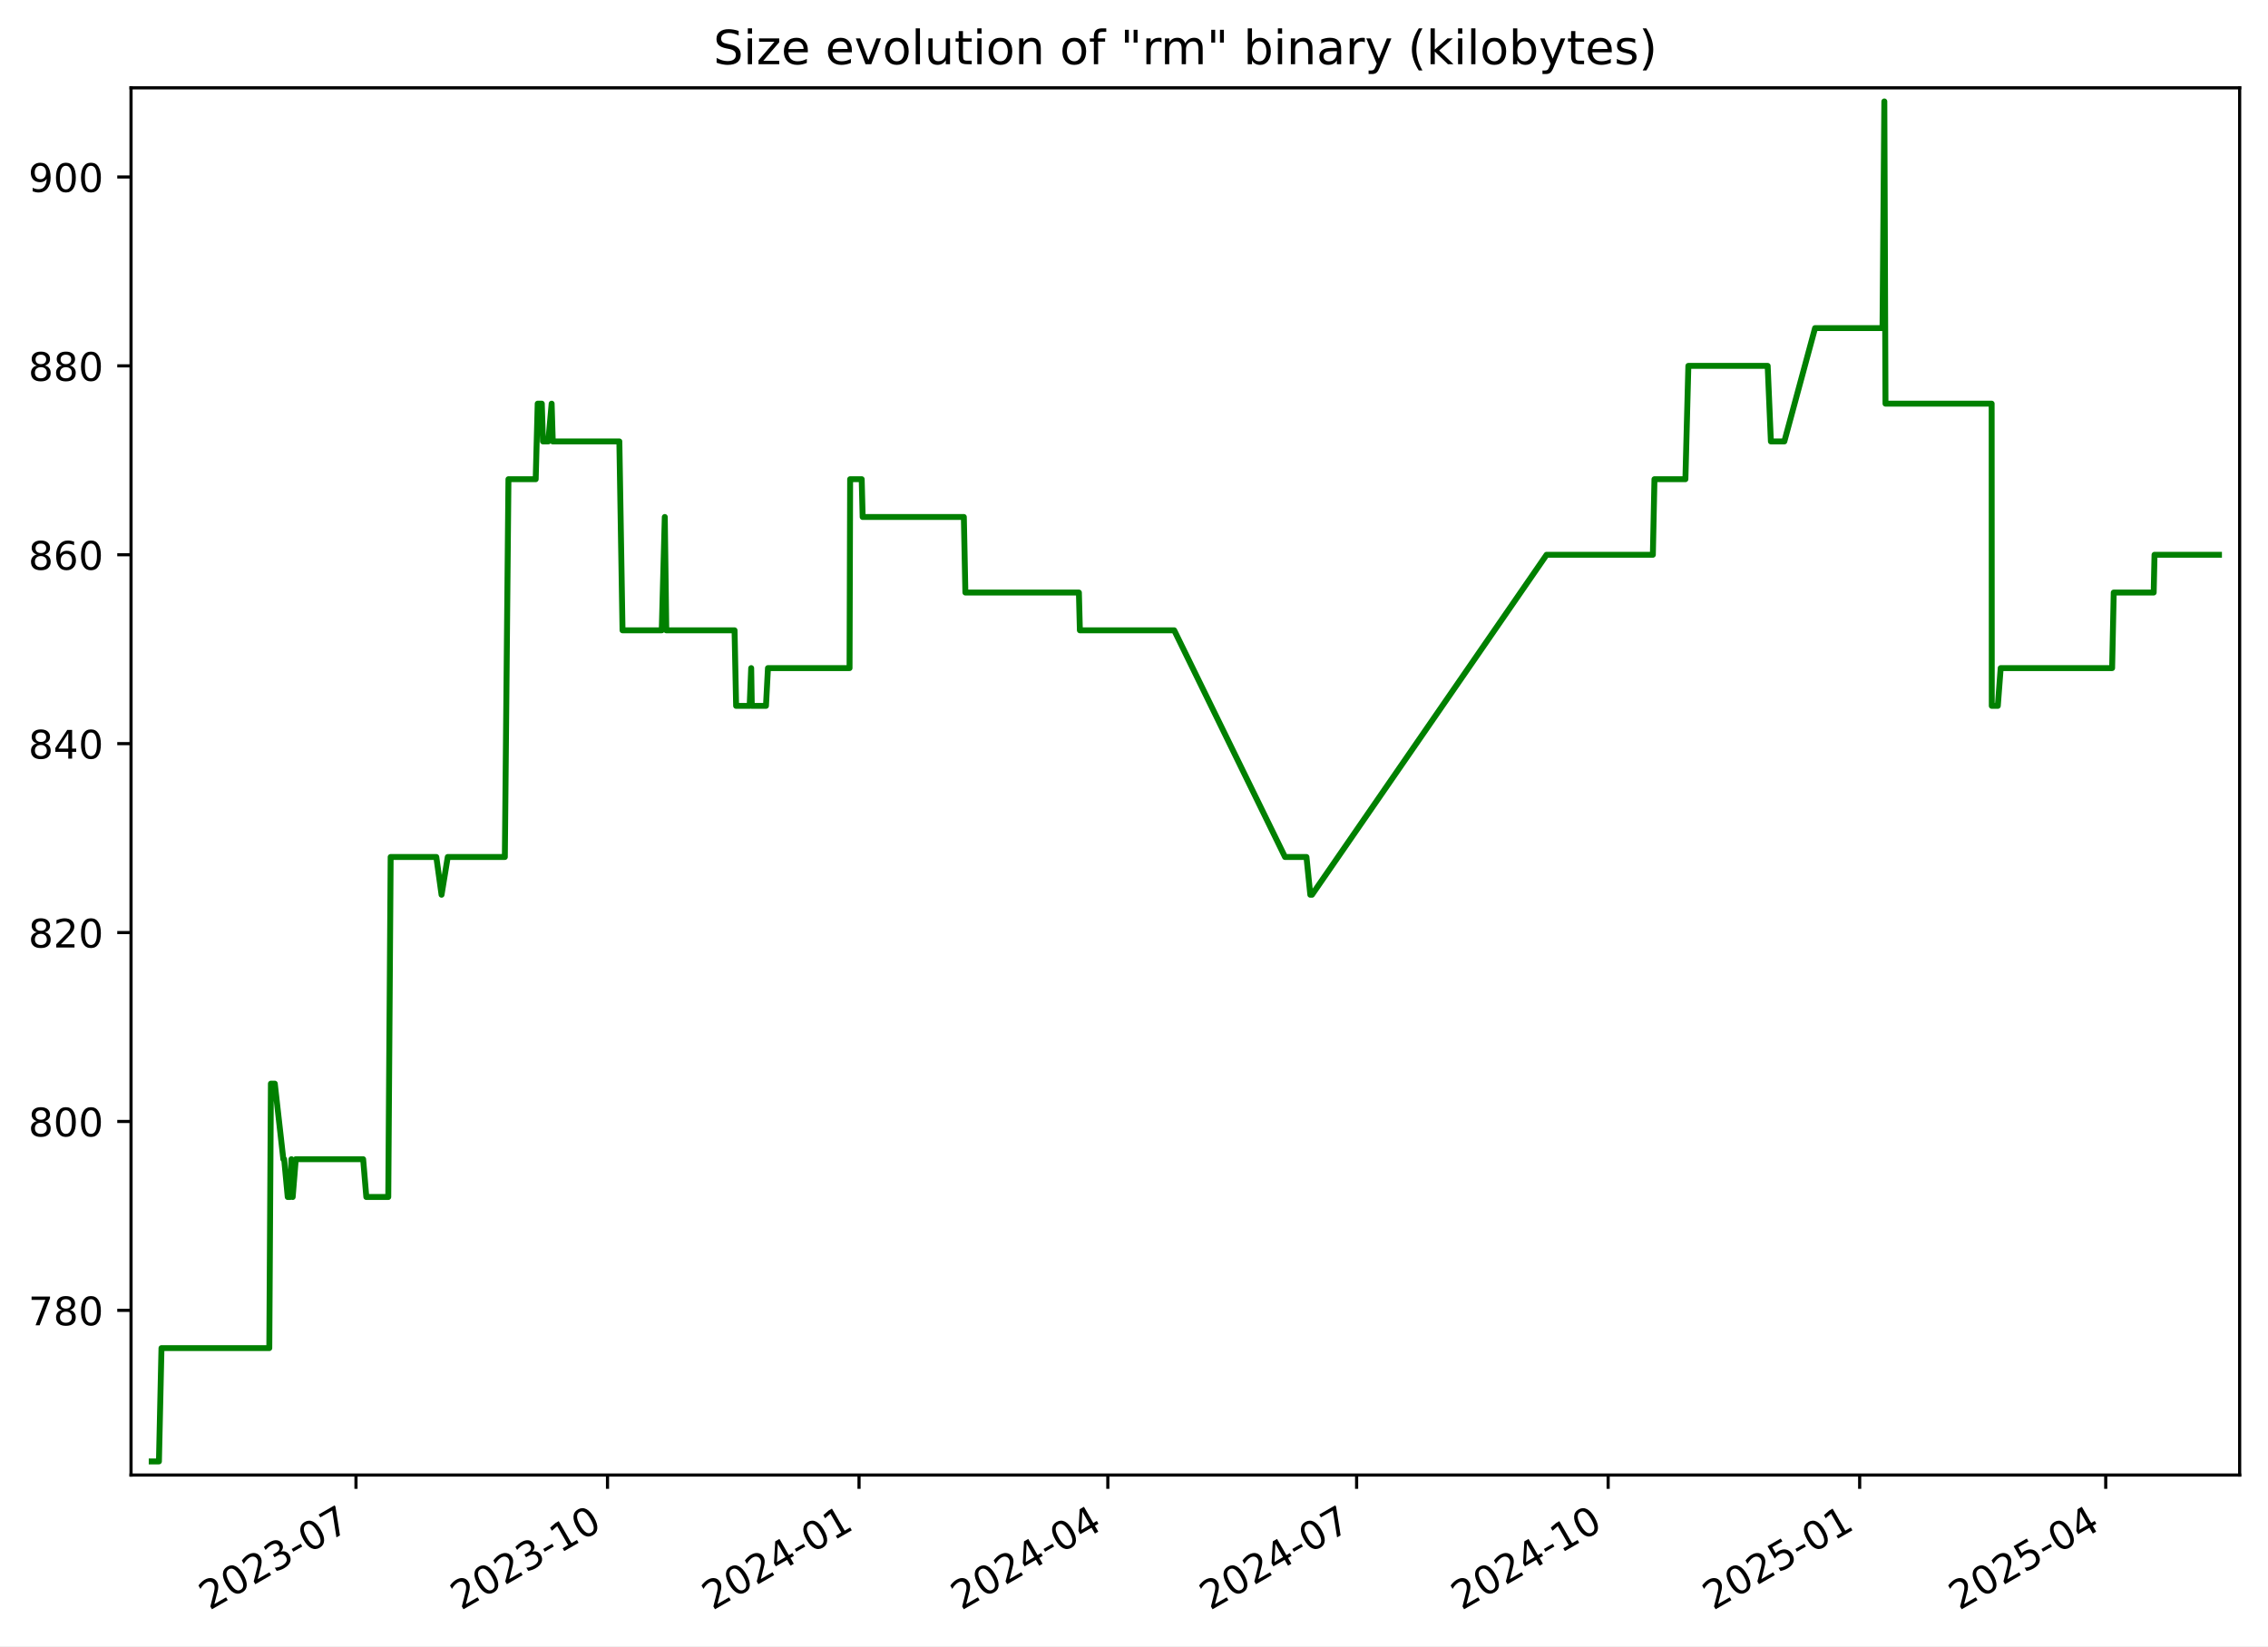
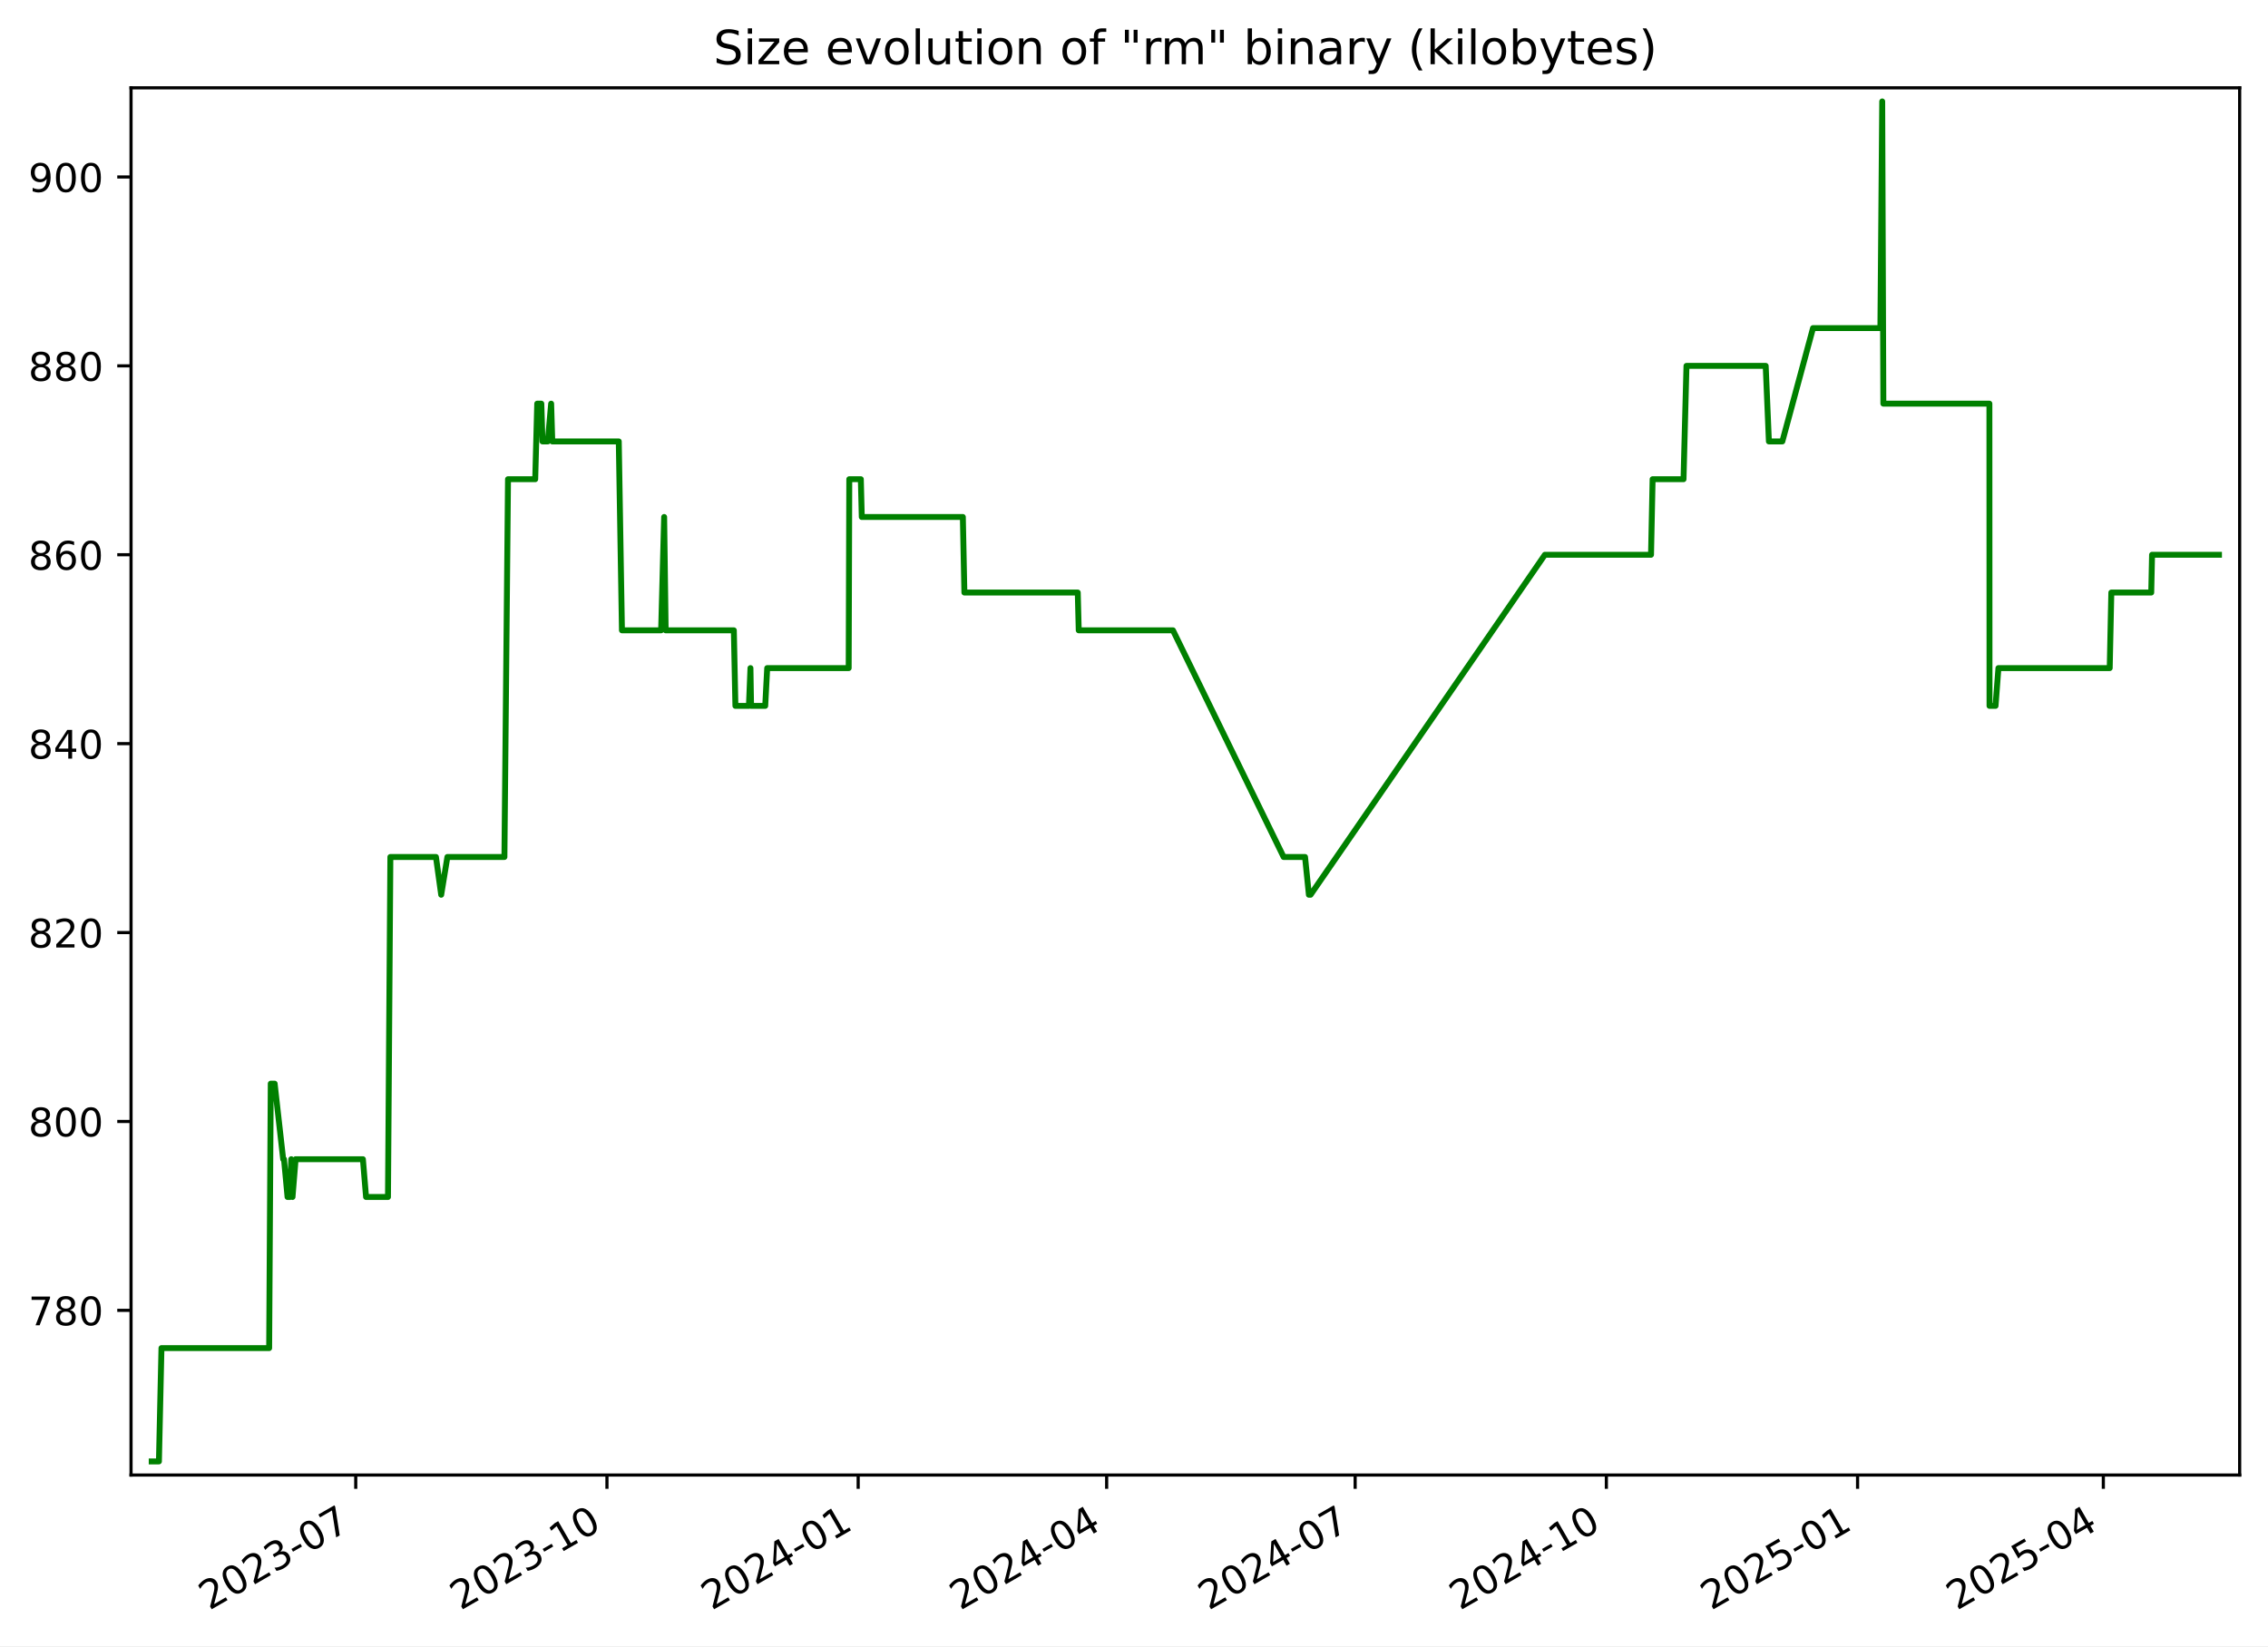
<svg xmlns="http://www.w3.org/2000/svg" xmlns:xlink="http://www.w3.org/1999/xlink" width="576.168pt" height="418.303pt" viewBox="0 0 576.168 418.303" version="1.1">
  <defs>
    <style type="text/css">*{stroke-linejoin: round; stroke-linecap: butt}</style>
  </defs>
  <g id="figure_1">
    <g id="patch_1">
      <path d="M -0 418.303  L 576.168 418.303  L 576.168 0  L -0 0  z " style="fill: #ffffff" />
    </g>
    <g id="axes_1">
      <g id="patch_2">
        <path d="M 33.288 374.83  L 568.967 374.83  L 568.967 22.318  L 33.288 22.318  z " style="fill: #ffffff" />
      </g>
      <g id="matplotlib.axis_1">
        <g id="xtick_1">
          <g id="line2d_1">
            <defs>
-               <path id="m1097f07ca2" d="M 0 0  L 0 3.5  " style="stroke: #000000; stroke-width: 0.8" />
+               <path id="m97479e694a" d="M 0 0  L 0 3.5  " style="stroke: #000000; stroke-width: 0.8" />
            </defs>
            <g>
-               <use xlink:href="#m1097f07ca2" x="90.436" y="374.83" style="stroke: #000000; stroke-width: 0.8" />
+               <use xlink:href="#m97479e694a" x="90.372" y="374.83" style="stroke: #000000; stroke-width: 0.8" />
            </g>
          </g>
          <g id="text_1">
-             <g transform="translate(53.21115 409.302) rotate(-30) scale(0.1 -0.1)">
+             <g transform="translate(53.14752 409.302) rotate(-30) scale(0.1 -0.1)">
              <defs>
                <path id="DejaVuSans-32" d="M 1228 531  L 3431 531  L 3431 0  L 469 0  L 469 531  Q 828 903 1448 1529  Q 2069 2156 2228 2338  Q 2531 2678 2651 2914  Q 2772 3150 2772 3378  Q 2772 3750 2511 3984  Q 2250 4219 1831 4219  Q 1534 4219 1204 4116  Q 875 4013 500 3803  L 500 4441  Q 881 4594 1212 4672  Q 1544 4750 1819 4750  Q 2544 4750 2975 4387  Q 3406 4025 3406 3419  Q 3406 3131 3298 2873  Q 3191 2616 2906 2266  Q 2828 2175 2409 1742  Q 1991 1309 1228 531  z " transform="scale(0.015625)" />
                <path id="DejaVuSans-30" d="M 2034 4250  Q 1547 4250 1301 3770  Q 1056 3291 1056 2328  Q 1056 1369 1301 889  Q 1547 409 2034 409  Q 2525 409 2770 889  Q 3016 1369 3016 2328  Q 3016 3291 2770 3770  Q 2525 4250 2034 4250  z M 2034 4750  Q 2819 4750 3233 4129  Q 3647 3509 3647 2328  Q 3647 1150 3233 529  Q 2819 -91 2034 -91  Q 1250 -91 836 529  Q 422 1150 422 2328  Q 422 3509 836 4129  Q 1250 4750 2034 4750  z " transform="scale(0.015625)" />
                <path id="DejaVuSans-33" d="M 2597 2516  Q 3050 2419 3304 2112  Q 3559 1806 3559 1356  Q 3559 666 3084 287  Q 2609 -91 1734 -91  Q 1441 -91 1130 -33  Q 819 25 488 141  L 488 750  Q 750 597 1062 519  Q 1375 441 1716 441  Q 2309 441 2620 675  Q 2931 909 2931 1356  Q 2931 1769 2642 2001  Q 2353 2234 1838 2234  L 1294 2234  L 1294 2753  L 1863 2753  Q 2328 2753 2575 2939  Q 2822 3125 2822 3475  Q 2822 3834 2567 4026  Q 2313 4219 1838 4219  Q 1578 4219 1281 4162  Q 984 4106 628 3988  L 628 4550  Q 988 4650 1302 4700  Q 1616 4750 1894 4750  Q 2613 4750 3031 4423  Q 3450 4097 3450 3541  Q 3450 3153 3228 2886  Q 3006 2619 2597 2516  z " transform="scale(0.015625)" />
                <path id="DejaVuSans-2d" d="M 313 2009  L 1997 2009  L 1997 1497  L 313 1497  L 313 2009  z " transform="scale(0.015625)" />
                <path id="DejaVuSans-37" d="M 525 4666  L 3525 4666  L 3525 4397  L 1831 0  L 1172 0  L 2766 4134  L 525 4134  L 525 4666  z " transform="scale(0.015625)" />
              </defs>
              <use xlink:href="#DejaVuSans-32" />
              <use xlink:href="#DejaVuSans-30" x="63.623" />
              <use xlink:href="#DejaVuSans-32" x="127.246" />
              <use xlink:href="#DejaVuSans-33" x="190.869" />
              <use xlink:href="#DejaVuSans-2d" x="254.492" />
              <use xlink:href="#DejaVuSans-30" x="290.576" />
              <use xlink:href="#DejaVuSans-37" x="354.199" />
            </g>
          </g>
        </g>
        <g id="xtick_2">
          <g id="line2d_2">
            <g>
-               <use xlink:href="#m1097f07ca2" x="154.334" y="374.83" style="stroke: #000000; stroke-width: 0.8" />
+               <use xlink:href="#m97479e694a" x="154.192" y="374.83" style="stroke: #000000; stroke-width: 0.8" />
            </g>
          </g>
          <g id="text_2">
-             <g transform="translate(117.1092 409.302) rotate(-30) scale(0.1 -0.1)">
+             <g transform="translate(116.9672 409.302) rotate(-30) scale(0.1 -0.1)">
              <defs>
                <path id="DejaVuSans-31" d="M 794 531  L 1825 531  L 1825 4091  L 703 3866  L 703 4441  L 1819 4666  L 2450 4666  L 2450 531  L 3481 531  L 3481 0  L 794 0  L 794 531  z " transform="scale(0.015625)" />
              </defs>
              <use xlink:href="#DejaVuSans-32" />
              <use xlink:href="#DejaVuSans-30" x="63.623" />
              <use xlink:href="#DejaVuSans-32" x="127.246" />
              <use xlink:href="#DejaVuSans-33" x="190.869" />
              <use xlink:href="#DejaVuSans-2d" x="254.492" />
              <use xlink:href="#DejaVuSans-31" x="290.576" />
              <use xlink:href="#DejaVuSans-30" x="354.199" />
            </g>
          </g>
        </g>
        <g id="xtick_3">
          <g id="line2d_3">
            <g>
-               <use xlink:href="#m1097f07ca2" x="218.232" y="374.83" style="stroke: #000000; stroke-width: 0.8" />
+               <use xlink:href="#m97479e694a" x="218.012" y="374.83" style="stroke: #000000; stroke-width: 0.8" />
            </g>
          </g>
          <g id="text_3">
-             <g transform="translate(181.0072 409.302) rotate(-30) scale(0.1 -0.1)">
+             <g transform="translate(180.7869 409.302) rotate(-30) scale(0.1 -0.1)">
              <defs>
                <path id="DejaVuSans-34" d="M 2419 4116  L 825 1625  L 2419 1625  L 2419 4116  z M 2253 4666  L 3047 4666  L 3047 1625  L 3713 1625  L 3713 1100  L 3047 1100  L 3047 0  L 2419 0  L 2419 1100  L 313 1100  L 313 1709  L 2253 4666  z " transform="scale(0.015625)" />
              </defs>
              <use xlink:href="#DejaVuSans-32" />
              <use xlink:href="#DejaVuSans-30" x="63.623" />
              <use xlink:href="#DejaVuSans-32" x="127.246" />
              <use xlink:href="#DejaVuSans-34" x="190.869" />
              <use xlink:href="#DejaVuSans-2d" x="254.492" />
              <use xlink:href="#DejaVuSans-30" x="290.576" />
              <use xlink:href="#DejaVuSans-31" x="354.199" />
            </g>
          </g>
        </g>
        <g id="xtick_4">
          <g id="line2d_4">
            <g>
-               <use xlink:href="#m1097f07ca2" x="281.436" y="374.83" style="stroke: #000000; stroke-width: 0.8" />
+               <use xlink:href="#m97479e694a" x="281.138" y="374.83" style="stroke: #000000; stroke-width: 0.8" />
            </g>
          </g>
          <g id="text_4">
-             <g transform="translate(244.2107 409.302) rotate(-30) scale(0.1 -0.1)">
+             <g transform="translate(243.9129 409.302) rotate(-30) scale(0.1 -0.1)">
              <use xlink:href="#DejaVuSans-32" />
              <use xlink:href="#DejaVuSans-30" x="63.623" />
              <use xlink:href="#DejaVuSans-32" x="127.246" />
              <use xlink:href="#DejaVuSans-34" x="190.869" />
              <use xlink:href="#DejaVuSans-2d" x="254.492" />
              <use xlink:href="#DejaVuSans-30" x="290.576" />
              <use xlink:href="#DejaVuSans-34" x="354.199" />
            </g>
          </g>
        </g>
        <g id="xtick_5">
          <g id="line2d_5">
            <g>
-               <use xlink:href="#m1097f07ca2" x="344.639" y="374.83" style="stroke: #000000; stroke-width: 0.8" />
+               <use xlink:href="#m97479e694a" x="344.264" y="374.83" style="stroke: #000000; stroke-width: 0.8" />
            </g>
          </g>
          <g id="text_5">
-             <g transform="translate(307.4142 409.302) rotate(-30) scale(0.1 -0.1)">
+             <g transform="translate(307.0388 409.302) rotate(-30) scale(0.1 -0.1)">
              <use xlink:href="#DejaVuSans-32" />
              <use xlink:href="#DejaVuSans-30" x="63.623" />
              <use xlink:href="#DejaVuSans-32" x="127.246" />
              <use xlink:href="#DejaVuSans-34" x="190.869" />
              <use xlink:href="#DejaVuSans-2d" x="254.492" />
              <use xlink:href="#DejaVuSans-30" x="290.576" />
              <use xlink:href="#DejaVuSans-37" x="354.199" />
            </g>
          </g>
        </g>
        <g id="xtick_6">
          <g id="line2d_6">
            <g>
-               <use xlink:href="#m1097f07ca2" x="408.537" y="374.83" style="stroke: #000000; stroke-width: 0.8" />
+               <use xlink:href="#m97479e694a" x="408.083" y="374.83" style="stroke: #000000; stroke-width: 0.8" />
            </g>
          </g>
          <g id="text_6">
-             <g transform="translate(371.3122 409.302) rotate(-30) scale(0.1 -0.1)">
+             <g transform="translate(370.8585 409.302) rotate(-30) scale(0.1 -0.1)">
              <use xlink:href="#DejaVuSans-32" />
              <use xlink:href="#DejaVuSans-30" x="63.623" />
              <use xlink:href="#DejaVuSans-32" x="127.246" />
              <use xlink:href="#DejaVuSans-34" x="190.869" />
              <use xlink:href="#DejaVuSans-2d" x="254.492" />
              <use xlink:href="#DejaVuSans-31" x="290.576" />
              <use xlink:href="#DejaVuSans-30" x="354.199" />
            </g>
          </g>
        </g>
        <g id="xtick_7">
          <g id="line2d_7">
            <g>
-               <use xlink:href="#m1097f07ca2" x="472.435" y="374.83" style="stroke: #000000; stroke-width: 0.8" />
+               <use xlink:href="#m97479e694a" x="471.903" y="374.83" style="stroke: #000000; stroke-width: 0.8" />
            </g>
          </g>
          <g id="text_7">
-             <g transform="translate(435.2102 409.302) rotate(-30) scale(0.1 -0.1)">
+             <g transform="translate(434.6782 409.302) rotate(-30) scale(0.1 -0.1)">
              <defs>
                <path id="DejaVuSans-35" d="M 691 4666  L 3169 4666  L 3169 4134  L 1269 4134  L 1269 2991  Q 1406 3038 1543 3061  Q 1681 3084 1819 3084  Q 2600 3084 3056 2656  Q 3513 2228 3513 1497  Q 3513 744 3044 326  Q 2575 -91 1722 -91  Q 1428 -91 1123 -41  Q 819 9 494 109  L 494 744  Q 775 591 1075 516  Q 1375 441 1709 441  Q 2250 441 2565 725  Q 2881 1009 2881 1497  Q 2881 1984 2565 2268  Q 2250 2553 1709 2553  Q 1456 2553 1204 2497  Q 953 2441 691 2322  L 691 4666  z " transform="scale(0.015625)" />
              </defs>
              <use xlink:href="#DejaVuSans-32" />
              <use xlink:href="#DejaVuSans-30" x="63.623" />
              <use xlink:href="#DejaVuSans-32" x="127.246" />
              <use xlink:href="#DejaVuSans-35" x="190.869" />
              <use xlink:href="#DejaVuSans-2d" x="254.492" />
              <use xlink:href="#DejaVuSans-30" x="290.576" />
              <use xlink:href="#DejaVuSans-31" x="354.199" />
            </g>
          </g>
        </g>
        <g id="xtick_8">
          <g id="line2d_8">
            <g>
-               <use xlink:href="#m1097f07ca2" x="534.944" y="374.83" style="stroke: #000000; stroke-width: 0.8" />
+               <use xlink:href="#m97479e694a" x="534.335" y="374.83" style="stroke: #000000; stroke-width: 0.8" />
            </g>
          </g>
          <g id="text_8">
-             <g transform="translate(497.7192 409.302) rotate(-30) scale(0.1 -0.1)">
+             <g transform="translate(497.1105 409.302) rotate(-30) scale(0.1 -0.1)">
              <use xlink:href="#DejaVuSans-32" />
              <use xlink:href="#DejaVuSans-30" x="63.623" />
              <use xlink:href="#DejaVuSans-32" x="127.246" />
              <use xlink:href="#DejaVuSans-35" x="190.869" />
              <use xlink:href="#DejaVuSans-2d" x="254.492" />
              <use xlink:href="#DejaVuSans-30" x="290.576" />
              <use xlink:href="#DejaVuSans-34" x="354.199" />
            </g>
          </g>
        </g>
      </g>
      <g id="matplotlib.axis_2">
        <g id="ytick_1">
          <g id="line2d_9">
            <defs>
-               <path id="mf2020ae5ff" d="M 0 0  L -3.5 0  " style="stroke: #000000; stroke-width: 0.8" />
+               <path id="md4927857ef" d="M 0 0  L -3.5 0  " style="stroke: #000000; stroke-width: 0.8" />
            </defs>
            <g>
-               <use xlink:href="#mf2020ae5ff" x="33.288" y="332.974" style="stroke: #000000; stroke-width: 0.8" />
+               <use xlink:href="#md4927857ef" x="33.288" y="332.974" style="stroke: #000000; stroke-width: 0.8" />
            </g>
          </g>
          <g id="text_9">
            <g transform="translate(7.2 336.7733) scale(0.1 -0.1)">
              <defs>
                <path id="DejaVuSans-38" d="M 2034 2216  Q 1584 2216 1326 1975  Q 1069 1734 1069 1313  Q 1069 891 1326 650  Q 1584 409 2034 409  Q 2484 409 2743 651  Q 3003 894 3003 1313  Q 3003 1734 2745 1975  Q 2488 2216 2034 2216  z M 1403 2484  Q 997 2584 770 2862  Q 544 3141 544 3541  Q 544 4100 942 4425  Q 1341 4750 2034 4750  Q 2731 4750 3128 4425  Q 3525 4100 3525 3541  Q 3525 3141 3298 2862  Q 3072 2584 2669 2484  Q 3125 2378 3379 2068  Q 3634 1759 3634 1313  Q 3634 634 3220 271  Q 2806 -91 2034 -91  Q 1263 -91 848 271  Q 434 634 434 1313  Q 434 1759 690 2068  Q 947 2378 1403 2484  z M 1172 3481  Q 1172 3119 1398 2916  Q 1625 2713 2034 2713  Q 2441 2713 2670 2916  Q 2900 3119 2900 3481  Q 2900 3844 2670 4047  Q 2441 4250 2034 4250  Q 1625 4250 1398 4047  Q 1172 3844 1172 3481  z " transform="scale(0.015625)" />
              </defs>
              <use xlink:href="#DejaVuSans-37" />
              <use xlink:href="#DejaVuSans-38" x="63.623" />
              <use xlink:href="#DejaVuSans-30" x="127.246" />
            </g>
          </g>
        </g>
        <g id="ytick_2">
          <g id="line2d_10">
            <g>
-               <use xlink:href="#mf2020ae5ff" x="33.288" y="284.974" style="stroke: #000000; stroke-width: 0.8" />
+               <use xlink:href="#md4927857ef" x="33.288" y="284.974" style="stroke: #000000; stroke-width: 0.8" />
            </g>
          </g>
          <g id="text_10">
            <g transform="translate(7.2 288.7733) scale(0.1 -0.1)">
              <use xlink:href="#DejaVuSans-38" />
              <use xlink:href="#DejaVuSans-30" x="63.623" />
              <use xlink:href="#DejaVuSans-30" x="127.246" />
            </g>
          </g>
        </g>
        <g id="ytick_3">
          <g id="line2d_11">
            <g>
-               <use xlink:href="#mf2020ae5ff" x="33.288" y="236.974" style="stroke: #000000; stroke-width: 0.8" />
+               <use xlink:href="#md4927857ef" x="33.288" y="236.974" style="stroke: #000000; stroke-width: 0.8" />
            </g>
          </g>
          <g id="text_11">
            <g transform="translate(7.2 240.7733) scale(0.1 -0.1)">
              <use xlink:href="#DejaVuSans-38" />
              <use xlink:href="#DejaVuSans-32" x="63.623" />
              <use xlink:href="#DejaVuSans-30" x="127.246" />
            </g>
          </g>
        </g>
        <g id="ytick_4">
          <g id="line2d_12">
            <g>
-               <use xlink:href="#mf2020ae5ff" x="33.288" y="188.974" style="stroke: #000000; stroke-width: 0.8" />
+               <use xlink:href="#md4927857ef" x="33.288" y="188.974" style="stroke: #000000; stroke-width: 0.8" />
            </g>
          </g>
          <g id="text_12">
            <g transform="translate(7.2 192.7733) scale(0.1 -0.1)">
              <use xlink:href="#DejaVuSans-38" />
              <use xlink:href="#DejaVuSans-34" x="63.623" />
              <use xlink:href="#DejaVuSans-30" x="127.246" />
            </g>
          </g>
        </g>
        <g id="ytick_5">
          <g id="line2d_13">
            <g>
-               <use xlink:href="#mf2020ae5ff" x="33.288" y="140.974" style="stroke: #000000; stroke-width: 0.8" />
+               <use xlink:href="#md4927857ef" x="33.288" y="140.974" style="stroke: #000000; stroke-width: 0.8" />
            </g>
          </g>
          <g id="text_13">
            <g transform="translate(7.2 144.7733) scale(0.1 -0.1)">
              <defs>
                <path id="DejaVuSans-36" d="M 2113 2584  Q 1688 2584 1439 2293  Q 1191 2003 1191 1497  Q 1191 994 1439 701  Q 1688 409 2113 409  Q 2538 409 2786 701  Q 3034 994 3034 1497  Q 3034 2003 2786 2293  Q 2538 2584 2113 2584  z M 3366 4563  L 3366 3988  Q 3128 4100 2886 4159  Q 2644 4219 2406 4219  Q 1781 4219 1451 3797  Q 1122 3375 1075 2522  Q 1259 2794 1537 2939  Q 1816 3084 2150 3084  Q 2853 3084 3261 2657  Q 3669 2231 3669 1497  Q 3669 778 3244 343  Q 2819 -91 2113 -91  Q 1303 -91 875 529  Q 447 1150 447 2328  Q 447 3434 972 4092  Q 1497 4750 2381 4750  Q 2619 4750 2861 4703  Q 3103 4656 3366 4563  z " transform="scale(0.015625)" />
              </defs>
              <use xlink:href="#DejaVuSans-38" />
              <use xlink:href="#DejaVuSans-36" x="63.623" />
              <use xlink:href="#DejaVuSans-30" x="127.246" />
            </g>
          </g>
        </g>
        <g id="ytick_6">
          <g id="line2d_14">
            <g>
-               <use xlink:href="#mf2020ae5ff" x="33.288" y="92.974" style="stroke: #000000; stroke-width: 0.8" />
+               <use xlink:href="#md4927857ef" x="33.288" y="92.974" style="stroke: #000000; stroke-width: 0.8" />
            </g>
          </g>
          <g id="text_14">
            <g transform="translate(7.2 96.77334) scale(0.1 -0.1)">
              <use xlink:href="#DejaVuSans-38" />
              <use xlink:href="#DejaVuSans-38" x="63.623" />
              <use xlink:href="#DejaVuSans-30" x="127.246" />
            </g>
          </g>
        </g>
        <g id="ytick_7">
          <g id="line2d_15">
            <g>
-               <use xlink:href="#mf2020ae5ff" x="33.288" y="44.974" style="stroke: #000000; stroke-width: 0.8" />
+               <use xlink:href="#md4927857ef" x="33.288" y="44.974" style="stroke: #000000; stroke-width: 0.8" />
            </g>
          </g>
          <g id="text_15">
            <g transform="translate(7.2 48.77334) scale(0.1 -0.1)">
              <defs>
                <path id="DejaVuSans-39" d="M 703 97  L 703 672  Q 941 559 1184 500  Q 1428 441 1663 441  Q 2288 441 2617 861  Q 2947 1281 2994 2138  Q 2813 1869 2534 1725  Q 2256 1581 1919 1581  Q 1219 1581 811 2004  Q 403 2428 403 3163  Q 403 3881 828 4315  Q 1253 4750 1959 4750  Q 2769 4750 3195 4129  Q 3622 3509 3622 2328  Q 3622 1225 3098 567  Q 2575 -91 1691 -91  Q 1453 -91 1209 -44  Q 966 3 703 97  z M 1959 2075  Q 2384 2075 2632 2365  Q 2881 2656 2881 3163  Q 2881 3666 2632 3958  Q 2384 4250 1959 4250  Q 1534 4250 1286 3958  Q 1038 3666 1038 3163  Q 1038 2656 1286 2365  Q 1534 2075 1959 2075  z " transform="scale(0.015625)" />
              </defs>
              <use xlink:href="#DejaVuSans-39" />
              <use xlink:href="#DejaVuSans-30" x="63.623" />
              <use xlink:href="#DejaVuSans-30" x="127.246" />
            </g>
          </g>
        </g>
      </g>
      <g id="line2d_16">
-         <path d="M 38.539 371.374  L 40.378 371.374  L 41.021 342.574  L 68.414 342.574  L 68.821 275.374  L 69.813 275.374  L 71.978 294.574  L 72.191 294.574  L 73.093 304.174  L 73.711 304.174  L 74.036 294.574  L 74.355 304.174  L 75.141 294.574  L 92.256 294.574  L 93.062 304.174  L 98.638 304.174  L 99.243 217.774  L 110.841 217.774  L 112.173 227.374  L 113.747 217.774  L 128.253 217.774  L 129.167 121.774  L 136.089 121.774  L 136.599 102.574  L 137.641 102.574  L 137.936 112.174  L 139.291 112.174  L 140.141 102.574  L 140.428 112.174  L 157.342 112.174  L 158.147 160.174  L 168.114 160.174  L 168.884 131.374  L 169.266 160.174  L 186.609 160.174  L 187.006 179.374  L 190.444 179.374  L 190.836 169.774  L 190.988 179.374  L 194.59 179.374  L 195.095 169.774  L 215.822 169.774  L 215.972 121.774  L 218.909 121.774  L 219.15 131.374  L 244.858 131.374  L 245.248 150.574  L 274.087 150.574  L 274.334 160.174  L 298.3 160.174  L 326.45 217.774  L 331.898 217.774  L 332.876 227.374  L 333.299 227.374  L 392.899 140.974  L 419.897 140.974  L 420.302 121.774  L 428.164 121.774  L 428.915 92.974  L 449.065 92.974  L 449.88 112.174  L 453.3 112.174  L 461.101 83.374  L 478.238 83.374  L 478.701 25.774  L 478.993 102.574  L 505.965 102.574  L 505.994 179.374  L 507.529 179.374  L 508.259 169.774  L 536.568 169.774  L 536.978 150.574  L 547.127 150.574  L 547.339 140.974  L 563.716 140.974  L 563.716 140.974  " clip-path="url(#p3366f860df)" style="fill: none; stroke: #008000; stroke-width: 1.5; stroke-linecap: square" />
+         <path d="M 38.539 371.374  L 40.376 371.374  L 41.018 342.574  L 68.377 342.574  L 68.783 275.374  L 69.775 275.374  L 71.937 294.574  L 72.149 294.574  L 73.05 304.174  L 73.668 304.174  L 73.993 294.574  L 74.311 304.174  L 75.096 294.574  L 92.191 294.574  L 92.995 304.174  L 98.565 304.174  L 99.169 217.774  L 110.753 217.774  L 112.082 227.374  L 113.655 217.774  L 128.143 217.774  L 129.056 121.774  L 135.969 121.774  L 136.478 102.574  L 137.519 102.574  L 137.814 112.174  L 139.167 112.174  L 140.016 102.574  L 140.303 112.174  L 157.196 112.174  L 158 160.174  L 167.955 160.174  L 168.724 131.374  L 169.106 160.174  L 186.427 160.174  L 186.824 179.374  L 190.258 179.374  L 190.649 169.774  L 190.802 179.374  L 194.399 179.374  L 194.903 169.774  L 215.604 169.774  L 215.754 121.774  L 218.688 121.774  L 218.928 131.374  L 244.605 131.374  L 244.994 150.574  L 273.798 150.574  L 274.044 160.174  L 297.981 160.174  L 326.097 217.774  L 331.538 217.774  L 332.515 227.374  L 332.938 227.374  L 392.465 140.974  L 419.43 140.974  L 419.834 121.774  L 427.686 121.774  L 428.436 92.974  L 448.562 92.974  L 449.376 112.174  L 452.791 112.174  L 460.583 83.374  L 477.699 83.374  L 478.162 25.774  L 478.453 102.574  L 505.392 102.574  L 505.421 179.374  L 506.954 179.374  L 507.683 169.774  L 535.958 169.774  L 536.366 150.574  L 546.504 150.574  L 546.715 140.974  L 563.716 140.974  L 563.716 140.974  " clip-path="url(#pa9ca8e1247)" style="fill: none; stroke: #008000; stroke-width: 1.5; stroke-linecap: square" />
      </g>
      <g id="patch_3">
        <path d="M 33.288 374.83  L 33.288 22.318  " style="fill: none; stroke: #000000; stroke-width: 0.8; stroke-linejoin: miter; stroke-linecap: square" />
      </g>
      <g id="patch_4">
        <path d="M 568.967 374.83  L 568.967 22.318  " style="fill: none; stroke: #000000; stroke-width: 0.8; stroke-linejoin: miter; stroke-linecap: square" />
      </g>
      <g id="patch_5">
        <path d="M 33.288 374.83  L 568.967 374.83  " style="fill: none; stroke: #000000; stroke-width: 0.8; stroke-linejoin: miter; stroke-linecap: square" />
      </g>
      <g id="patch_6">
        <path d="M 33.288 22.318  L 568.967 22.318  " style="fill: none; stroke: #000000; stroke-width: 0.8; stroke-linejoin: miter; stroke-linecap: square" />
      </g>
      <g id="text_16">
        <g transform="translate(181.2259 16.31812) scale(0.12 -0.12)">
          <defs>
            <path id="DejaVuSans-53" d="M 3425 4513  L 3425 3897  Q 3066 4069 2747 4153  Q 2428 4238 2131 4238  Q 1616 4238 1336 4038  Q 1056 3838 1056 3469  Q 1056 3159 1242 3001  Q 1428 2844 1947 2747  L 2328 2669  Q 3034 2534 3370 2195  Q 3706 1856 3706 1288  Q 3706 609 3251 259  Q 2797 -91 1919 -91  Q 1588 -91 1214 -16  Q 841 59 441 206  L 441 856  Q 825 641 1194 531  Q 1563 422 1919 422  Q 2459 422 2753 634  Q 3047 847 3047 1241  Q 3047 1584 2836 1778  Q 2625 1972 2144 2069  L 1759 2144  Q 1053 2284 737 2584  Q 422 2884 422 3419  Q 422 4038 858 4394  Q 1294 4750 2059 4750  Q 2388 4750 2728 4690  Q 3069 4631 3425 4513  z " transform="scale(0.015625)" />
            <path id="DejaVuSans-69" d="M 603 3500  L 1178 3500  L 1178 0  L 603 0  L 603 3500  z M 603 4863  L 1178 4863  L 1178 4134  L 603 4134  L 603 4863  z " transform="scale(0.015625)" />
            <path id="DejaVuSans-7a" d="M 353 3500  L 3084 3500  L 3084 2975  L 922 459  L 3084 459  L 3084 0  L 275 0  L 275 525  L 2438 3041  L 353 3041  L 353 3500  z " transform="scale(0.015625)" />
            <path id="DejaVuSans-65" d="M 3597 1894  L 3597 1613  L 953 1613  Q 991 1019 1311 708  Q 1631 397 2203 397  Q 2534 397 2845 478  Q 3156 559 3463 722  L 3463 178  Q 3153 47 2828 -22  Q 2503 -91 2169 -91  Q 1331 -91 842 396  Q 353 884 353 1716  Q 353 2575 817 3079  Q 1281 3584 2069 3584  Q 2775 3584 3186 3129  Q 3597 2675 3597 1894  z M 3022 2063  Q 3016 2534 2758 2815  Q 2500 3097 2075 3097  Q 1594 3097 1305 2825  Q 1016 2553 972 2059  L 3022 2063  z " transform="scale(0.015625)" />
            <path id="DejaVuSans-20" transform="scale(0.015625)" />
            <path id="DejaVuSans-76" d="M 191 3500  L 800 3500  L 1894 563  L 2988 3500  L 3597 3500  L 2284 0  L 1503 0  L 191 3500  z " transform="scale(0.015625)" />
            <path id="DejaVuSans-6f" d="M 1959 3097  Q 1497 3097 1228 2736  Q 959 2375 959 1747  Q 959 1119 1226 758  Q 1494 397 1959 397  Q 2419 397 2687 759  Q 2956 1122 2956 1747  Q 2956 2369 2687 2733  Q 2419 3097 1959 3097  z M 1959 3584  Q 2709 3584 3137 3096  Q 3566 2609 3566 1747  Q 3566 888 3137 398  Q 2709 -91 1959 -91  Q 1206 -91 779 398  Q 353 888 353 1747  Q 353 2609 779 3096  Q 1206 3584 1959 3584  z " transform="scale(0.015625)" />
            <path id="DejaVuSans-6c" d="M 603 4863  L 1178 4863  L 1178 0  L 603 0  L 603 4863  z " transform="scale(0.015625)" />
            <path id="DejaVuSans-75" d="M 544 1381  L 544 3500  L 1119 3500  L 1119 1403  Q 1119 906 1312 657  Q 1506 409 1894 409  Q 2359 409 2629 706  Q 2900 1003 2900 1516  L 2900 3500  L 3475 3500  L 3475 0  L 2900 0  L 2900 538  Q 2691 219 2414 64  Q 2138 -91 1772 -91  Q 1169 -91 856 284  Q 544 659 544 1381  z M 1991 3584  L 1991 3584  z " transform="scale(0.015625)" />
            <path id="DejaVuSans-74" d="M 1172 4494  L 1172 3500  L 2356 3500  L 2356 3053  L 1172 3053  L 1172 1153  Q 1172 725 1289 603  Q 1406 481 1766 481  L 2356 481  L 2356 0  L 1766 0  Q 1100 0 847 248  Q 594 497 594 1153  L 594 3053  L 172 3053  L 172 3500  L 594 3500  L 594 4494  L 1172 4494  z " transform="scale(0.015625)" />
            <path id="DejaVuSans-6e" d="M 3513 2113  L 3513 0  L 2938 0  L 2938 2094  Q 2938 2591 2744 2837  Q 2550 3084 2163 3084  Q 1697 3084 1428 2787  Q 1159 2491 1159 1978  L 1159 0  L 581 0  L 581 3500  L 1159 3500  L 1159 2956  Q 1366 3272 1645 3428  Q 1925 3584 2291 3584  Q 2894 3584 3203 3211  Q 3513 2838 3513 2113  z " transform="scale(0.015625)" />
            <path id="DejaVuSans-66" d="M 2375 4863  L 2375 4384  L 1825 4384  Q 1516 4384 1395 4259  Q 1275 4134 1275 3809  L 1275 3500  L 2222 3500  L 2222 3053  L 1275 3053  L 1275 0  L 697 0  L 697 3053  L 147 3053  L 147 3500  L 697 3500  L 697 3744  Q 697 4328 969 4595  Q 1241 4863 1831 4863  L 2375 4863  z " transform="scale(0.015625)" />
            <path id="DejaVuSans-22" d="M 1147 4666  L 1147 2931  L 616 2931  L 616 4666  L 1147 4666  z M 2328 4666  L 2328 2931  L 1797 2931  L 1797 4666  L 2328 4666  z " transform="scale(0.015625)" />
            <path id="DejaVuSans-72" d="M 2631 2963  Q 2534 3019 2420 3045  Q 2306 3072 2169 3072  Q 1681 3072 1420 2755  Q 1159 2438 1159 1844  L 1159 0  L 581 0  L 581 3500  L 1159 3500  L 1159 2956  Q 1341 3275 1631 3429  Q 1922 3584 2338 3584  Q 2397 3584 2469 3576  Q 2541 3569 2628 3553  L 2631 2963  z " transform="scale(0.015625)" />
            <path id="DejaVuSans-6d" d="M 3328 2828  Q 3544 3216 3844 3400  Q 4144 3584 4550 3584  Q 5097 3584 5394 3201  Q 5691 2819 5691 2113  L 5691 0  L 5113 0  L 5113 2094  Q 5113 2597 4934 2840  Q 4756 3084 4391 3084  Q 3944 3084 3684 2787  Q 3425 2491 3425 1978  L 3425 0  L 2847 0  L 2847 2094  Q 2847 2600 2669 2842  Q 2491 3084 2119 3084  Q 1678 3084 1418 2786  Q 1159 2488 1159 1978  L 1159 0  L 581 0  L 581 3500  L 1159 3500  L 1159 2956  Q 1356 3278 1631 3431  Q 1906 3584 2284 3584  Q 2666 3584 2933 3390  Q 3200 3197 3328 2828  z " transform="scale(0.015625)" />
            <path id="DejaVuSans-62" d="M 3116 1747  Q 3116 2381 2855 2742  Q 2594 3103 2138 3103  Q 1681 3103 1420 2742  Q 1159 2381 1159 1747  Q 1159 1113 1420 752  Q 1681 391 2138 391  Q 2594 391 2855 752  Q 3116 1113 3116 1747  z M 1159 2969  Q 1341 3281 1617 3432  Q 1894 3584 2278 3584  Q 2916 3584 3314 3078  Q 3713 2572 3713 1747  Q 3713 922 3314 415  Q 2916 -91 2278 -91  Q 1894 -91 1617 61  Q 1341 213 1159 525  L 1159 0  L 581 0  L 581 4863  L 1159 4863  L 1159 2969  z " transform="scale(0.015625)" />
            <path id="DejaVuSans-61" d="M 2194 1759  Q 1497 1759 1228 1600  Q 959 1441 959 1056  Q 959 750 1161 570  Q 1363 391 1709 391  Q 2188 391 2477 730  Q 2766 1069 2766 1631  L 2766 1759  L 2194 1759  z M 3341 1997  L 3341 0  L 2766 0  L 2766 531  Q 2569 213 2275 61  Q 1981 -91 1556 -91  Q 1019 -91 701 211  Q 384 513 384 1019  Q 384 1609 779 1909  Q 1175 2209 1959 2209  L 2766 2209  L 2766 2266  Q 2766 2663 2505 2880  Q 2244 3097 1772 3097  Q 1472 3097 1187 3025  Q 903 2953 641 2809  L 641 3341  Q 956 3463 1253 3523  Q 1550 3584 1831 3584  Q 2591 3584 2966 3190  Q 3341 2797 3341 1997  z " transform="scale(0.015625)" />
            <path id="DejaVuSans-79" d="M 2059 -325  Q 1816 -950 1584 -1140  Q 1353 -1331 966 -1331  L 506 -1331  L 506 -850  L 844 -850  Q 1081 -850 1212 -737  Q 1344 -625 1503 -206  L 1606 56  L 191 3500  L 800 3500  L 1894 763  L 2988 3500  L 3597 3500  L 2059 -325  z " transform="scale(0.015625)" />
            <path id="DejaVuSans-28" d="M 1984 4856  Q 1566 4138 1362 3434  Q 1159 2731 1159 2009  Q 1159 1288 1364 580  Q 1569 -128 1984 -844  L 1484 -844  Q 1016 -109 783 600  Q 550 1309 550 2009  Q 550 2706 781 3412  Q 1013 4119 1484 4856  L 1984 4856  z " transform="scale(0.015625)" />
            <path id="DejaVuSans-6b" d="M 581 4863  L 1159 4863  L 1159 1991  L 2875 3500  L 3609 3500  L 1753 1863  L 3688 0  L 2938 0  L 1159 1709  L 1159 0  L 581 0  L 581 4863  z " transform="scale(0.015625)" />
            <path id="DejaVuSans-73" d="M 2834 3397  L 2834 2853  Q 2591 2978 2328 3040  Q 2066 3103 1784 3103  Q 1356 3103 1142 2972  Q 928 2841 928 2578  Q 928 2378 1081 2264  Q 1234 2150 1697 2047  L 1894 2003  Q 2506 1872 2764 1633  Q 3022 1394 3022 966  Q 3022 478 2636 193  Q 2250 -91 1575 -91  Q 1294 -91 989 -36  Q 684 19 347 128  L 347 722  Q 666 556 975 473  Q 1284 391 1588 391  Q 1994 391 2212 530  Q 2431 669 2431 922  Q 2431 1156 2273 1281  Q 2116 1406 1581 1522  L 1381 1569  Q 847 1681 609 1914  Q 372 2147 372 2553  Q 372 3047 722 3315  Q 1072 3584 1716 3584  Q 2034 3584 2315 3537  Q 2597 3491 2834 3397  z " transform="scale(0.015625)" />
            <path id="DejaVuSans-29" d="M 513 4856  L 1013 4856  Q 1481 4119 1714 3412  Q 1947 2706 1947 2009  Q 1947 1309 1714 600  Q 1481 -109 1013 -844  L 513 -844  Q 928 -128 1133 580  Q 1338 1288 1338 2009  Q 1338 2731 1133 3434  Q 928 4138 513 4856  z " transform="scale(0.015625)" />
          </defs>
          <use xlink:href="#DejaVuSans-53" />
          <use xlink:href="#DejaVuSans-69" x="63.477" />
          <use xlink:href="#DejaVuSans-7a" x="91.26" />
          <use xlink:href="#DejaVuSans-65" x="143.75" />
          <use xlink:href="#DejaVuSans-20" x="205.273" />
          <use xlink:href="#DejaVuSans-65" x="237.061" />
          <use xlink:href="#DejaVuSans-76" x="298.584" />
          <use xlink:href="#DejaVuSans-6f" x="357.764" />
          <use xlink:href="#DejaVuSans-6c" x="418.945" />
          <use xlink:href="#DejaVuSans-75" x="446.729" />
          <use xlink:href="#DejaVuSans-74" x="510.107" />
          <use xlink:href="#DejaVuSans-69" x="549.316" />
          <use xlink:href="#DejaVuSans-6f" x="577.1" />
          <use xlink:href="#DejaVuSans-6e" x="638.281" />
          <use xlink:href="#DejaVuSans-20" x="701.66" />
          <use xlink:href="#DejaVuSans-6f" x="733.447" />
          <use xlink:href="#DejaVuSans-66" x="794.629" />
          <use xlink:href="#DejaVuSans-20" x="829.834" />
          <use xlink:href="#DejaVuSans-22" x="861.621" />
          <use xlink:href="#DejaVuSans-72" x="907.617" />
          <use xlink:href="#DejaVuSans-6d" x="946.98" />
          <use xlink:href="#DejaVuSans-22" x="1044.393" />
          <use xlink:href="#DejaVuSans-20" x="1090.389" />
          <use xlink:href="#DejaVuSans-62" x="1122.176" />
          <use xlink:href="#DejaVuSans-69" x="1185.652" />
          <use xlink:href="#DejaVuSans-6e" x="1213.436" />
          <use xlink:href="#DejaVuSans-61" x="1276.814" />
          <use xlink:href="#DejaVuSans-72" x="1338.094" />
          <use xlink:href="#DejaVuSans-79" x="1379.207" />
          <use xlink:href="#DejaVuSans-20" x="1438.387" />
          <use xlink:href="#DejaVuSans-28" x="1470.174" />
          <use xlink:href="#DejaVuSans-6b" x="1509.188" />
          <use xlink:href="#DejaVuSans-69" x="1567.098" />
          <use xlink:href="#DejaVuSans-6c" x="1594.881" />
          <use xlink:href="#DejaVuSans-6f" x="1622.664" />
          <use xlink:href="#DejaVuSans-62" x="1683.846" />
          <use xlink:href="#DejaVuSans-79" x="1747.322" />
          <use xlink:href="#DejaVuSans-74" x="1806.502" />
          <use xlink:href="#DejaVuSans-65" x="1845.711" />
          <use xlink:href="#DejaVuSans-73" x="1907.234" />
          <use xlink:href="#DejaVuSans-29" x="1959.334" />
        </g>
      </g>
    </g>
  </g>
  <defs>
-     <clipPath id="p3366f860df">
+     <clipPath id="pa9ca8e1247">
      <rect x="33.288" y="22.318" width="535.68" height="352.512" />
    </clipPath>
  </defs>
</svg>
